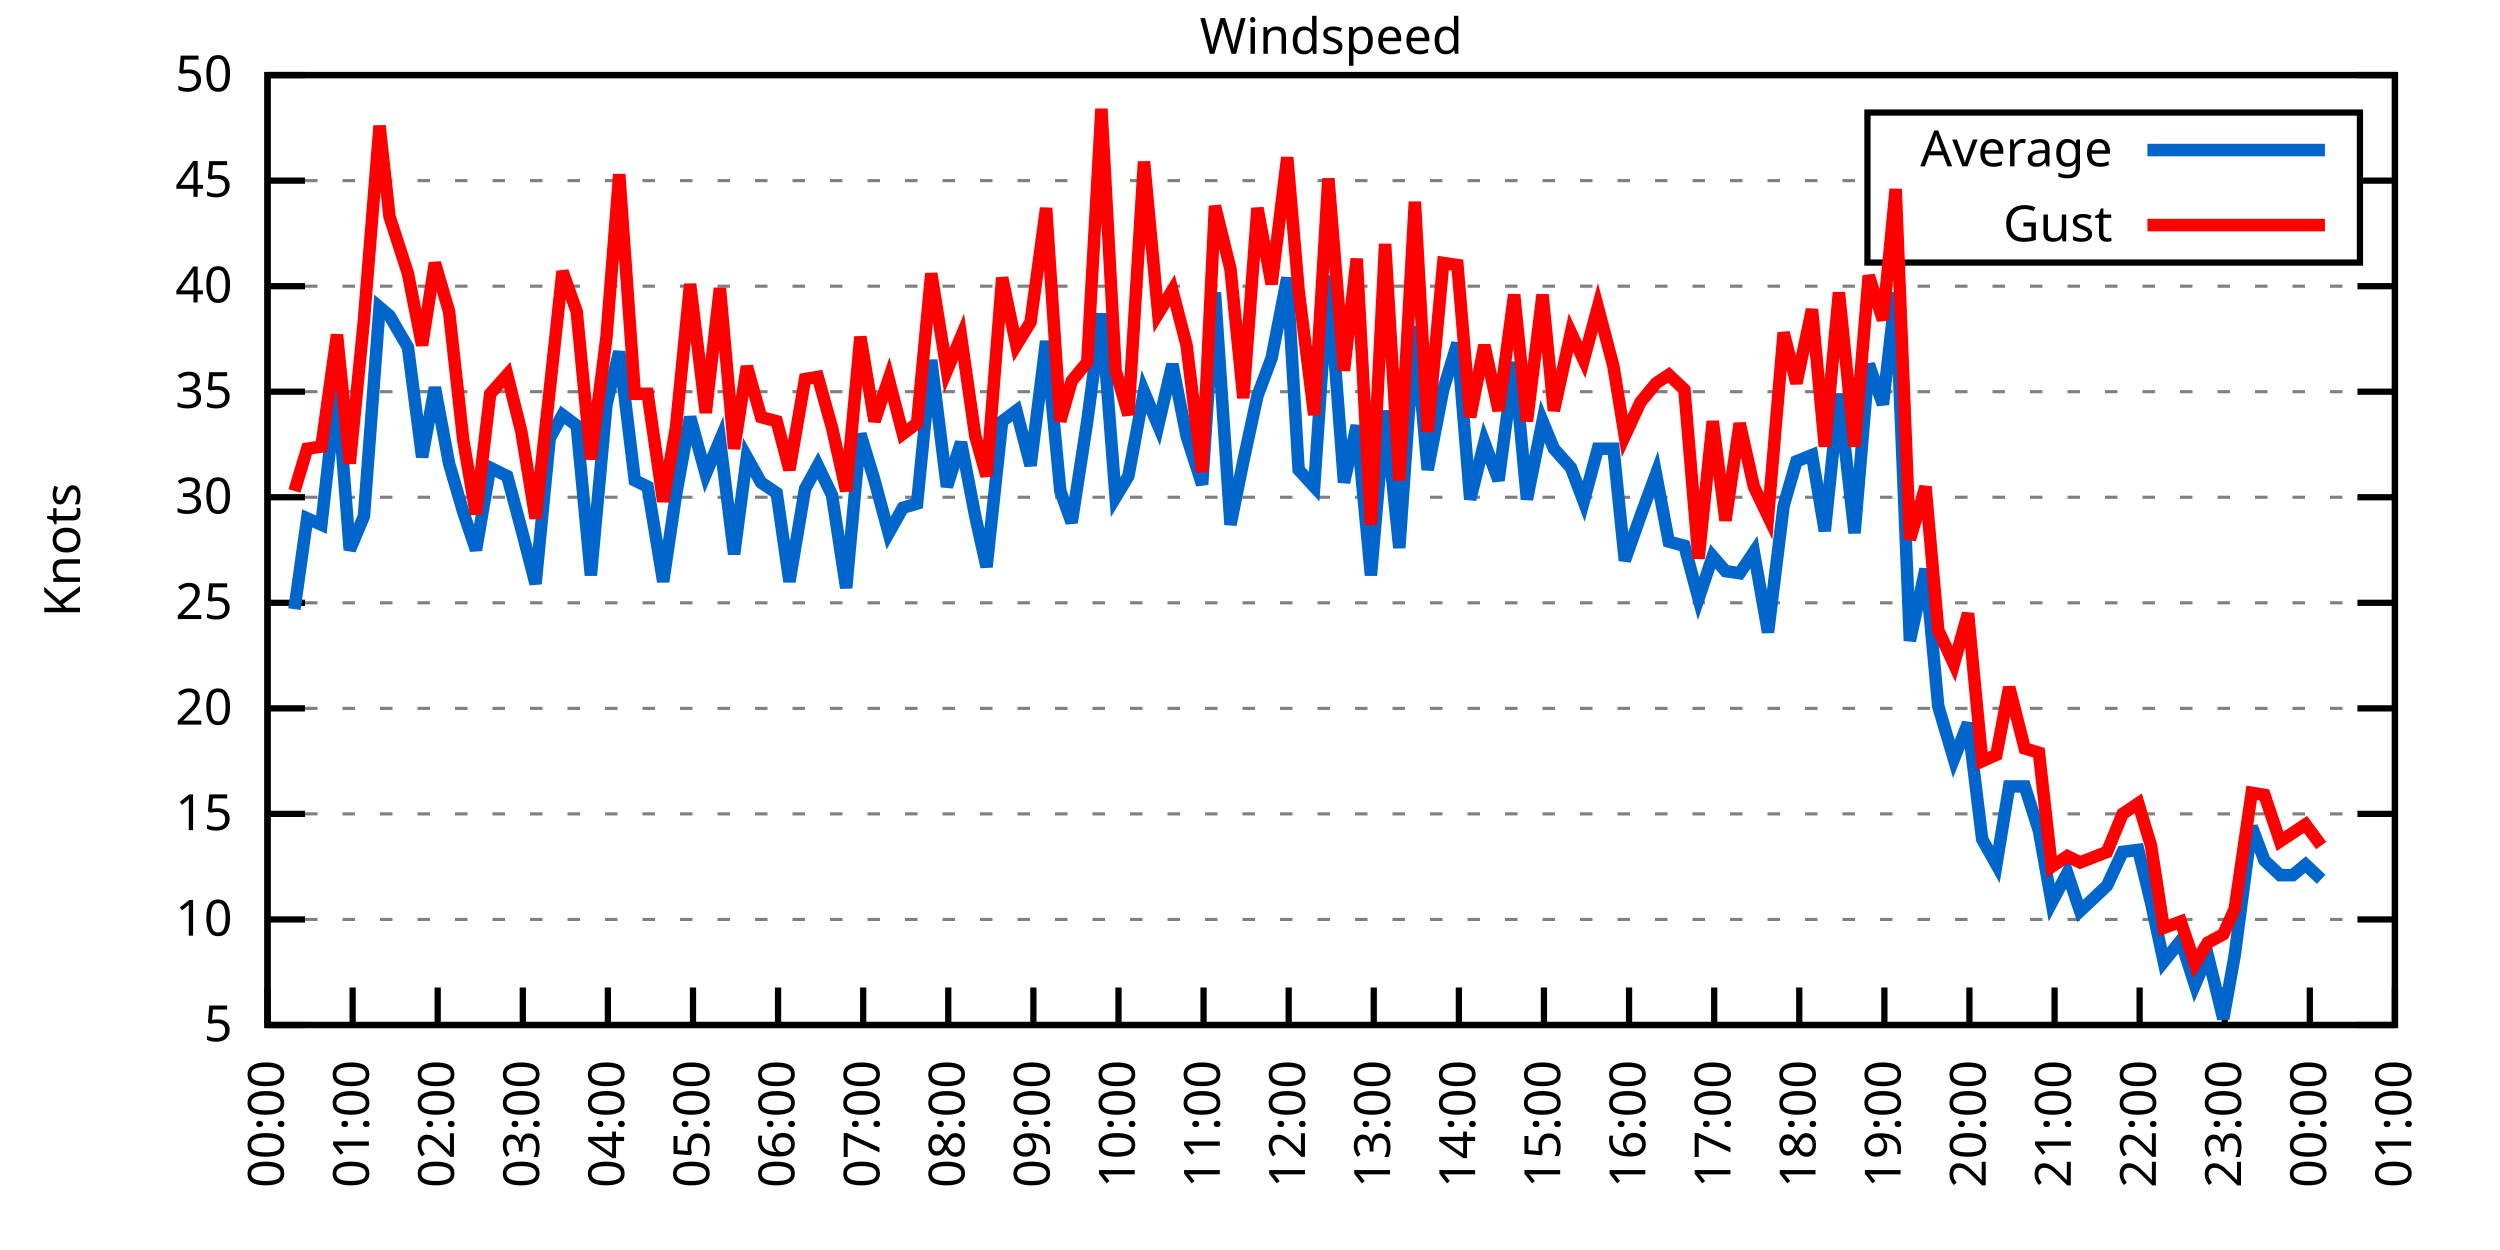
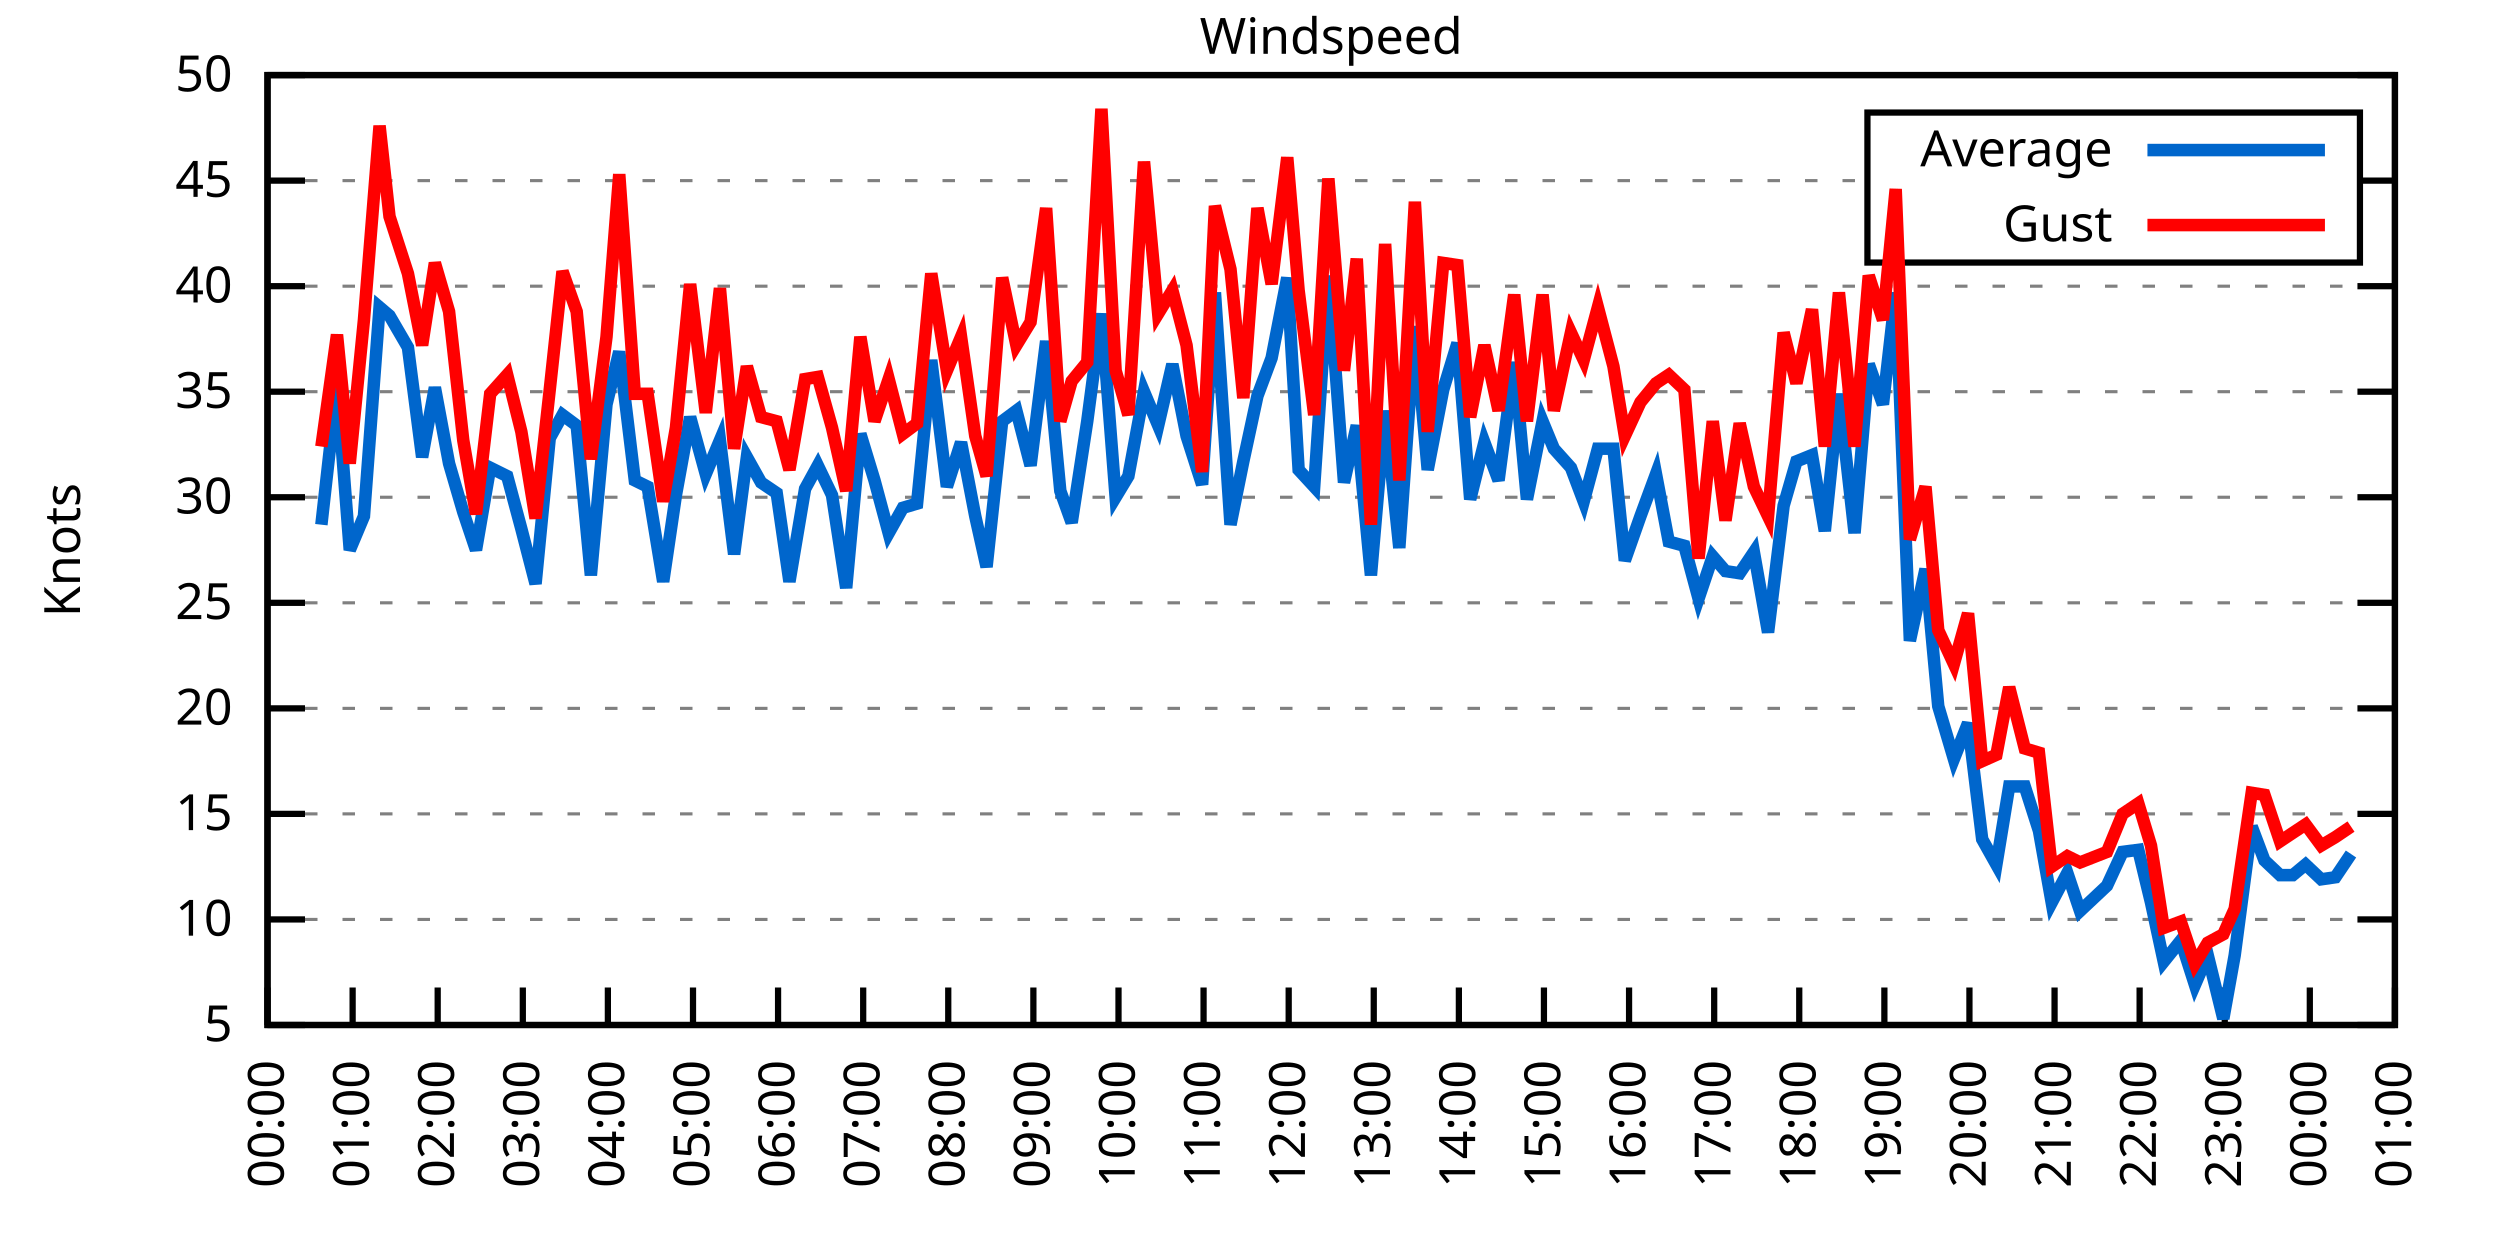
<svg xmlns="http://www.w3.org/2000/svg" xmlns:xlink="http://www.w3.org/1999/xlink" width="400" height="200" viewBox="0 0 400 200">
  <g id="gnuplot_canvas">
    <rect x="0" y="0" width="400" height="200" fill="none" />
    <defs>
      <circle id="gpDot" r="0.5" stroke-width="0.5" stroke="currentColor" />
      <path id="gpPt0" stroke-width="0.333" stroke="currentColor" d="M-1,0 h2 M0,-1 v2" />
      <path id="gpPt1" stroke-width="0.333" stroke="currentColor" d="M-1,-1 L1,1 M1,-1 L-1,1" />
      <path id="gpPt2" stroke-width="0.333" stroke="currentColor" d="M-1,0 L1,0 M0,-1 L0,1 M-1,-1 L1,1 M-1,1 L1,-1" />
      <rect id="gpPt3" stroke-width="0.333" stroke="currentColor" x="-1" y="-1" width="2" height="2" />
      <rect id="gpPt4" stroke-width="0.333" stroke="currentColor" fill="currentColor" x="-1" y="-1" width="2" height="2" />
      <circle id="gpPt5" stroke-width="0.333" stroke="currentColor" cx="0" cy="0" r="1" />
      <use xlink:href="#gpPt5" id="gpPt6" fill="currentColor" stroke="none" />
      <path id="gpPt7" stroke-width="0.333" stroke="currentColor" d="M0,-1.33 L-1.33,0.67 L1.33,0.67 z" />
      <use xlink:href="#gpPt7" id="gpPt8" fill="currentColor" stroke="none" />
      <use xlink:href="#gpPt7" id="gpPt9" stroke="currentColor" transform="rotate(180)" />
      <use xlink:href="#gpPt9" id="gpPt10" fill="currentColor" stroke="none" />
      <use xlink:href="#gpPt3" id="gpPt11" stroke="currentColor" transform="rotate(45)" />
      <use xlink:href="#gpPt11" id="gpPt12" fill="currentColor" stroke="none" />
      <path id="gpPt13" stroke-width="0.333" stroke="currentColor" d="M0,1.330 L1.265,0.411 L0.782,-1.067 L-0.782,-1.076 L-1.265,0.411 z" />
      <use xlink:href="#gpPt13" id="gpPt14" fill="currentColor" stroke="none" />
      <filter id="textbox" filterUnits="objectBoundingBox" x="0" y="0" height="1" width="1">
        <feFlood flood-color="white" flood-opacity="1" result="bgnd" />
        <feComposite in="SourceGraphic" in2="bgnd" operator="atop" />
      </filter>
      <filter id="greybox" filterUnits="objectBoundingBox" x="0" y="0" height="1" width="1">
        <feFlood flood-color="lightgrey" flood-opacity="1" result="grey" />
        <feComposite in="SourceGraphic" in2="grey" operator="atop" />
      </filter>
    </defs>
    <g fill="none" color="white" stroke="currentColor" stroke-width="1.00" stroke-linecap="butt" stroke-linejoin="miter">
</g>
    <g fill="none" color="black" stroke="currentColor" stroke-width="1.00" stroke-linecap="butt" stroke-linejoin="miter">
      <g stroke="none" shape-rendering="crispEdges">
        <polygon fill="rgb(255, 255, 255)" points="42.80,164.00 383.18,164.00 383.18,12.02 42.80,12.02 " />
      </g>
    </g>
    <g fill="none" color="black" stroke="currentColor" stroke-width="1.00" stroke-linecap="butt" stroke-linejoin="miter">
</g>
    <g fill="none" color="black" stroke="black" stroke-width="0.50" stroke-linecap="butt" stroke-linejoin="miter">
</g>
    <g fill="none" color="gray" stroke="currentColor" stroke-width="0.50" stroke-linecap="butt" stroke-linejoin="miter">
      <path stroke="gray" stroke-dasharray="2,4" class="gridline" d="M42.80,164.00 L383.19,164.00  " />
    </g>
    <g fill="none" color="gray" stroke="gray" stroke-width="1.00" stroke-linecap="butt" stroke-linejoin="miter">
</g>
    <g fill="none" color="black" stroke="currentColor" stroke-width="1.00" stroke-linecap="butt" stroke-linejoin="miter">
      <path stroke="black" d="M42.80,164.00 L48.80,164.00 M383.19,164.00 L377.19,164.00  " />
      <g transform="translate(37.20,166.60)" stroke="none" fill="black" font-family="Sans" font-size="8.00" text-anchor="end">
        <text>
          <tspan font-family="Sans"> 5</tspan>
        </text>
      </g>
    </g>
    <g fill="none" color="black" stroke="currentColor" stroke-width="1.00" stroke-linecap="butt" stroke-linejoin="miter">
</g>
    <g fill="none" color="black" stroke="black" stroke-width="0.50" stroke-linecap="butt" stroke-linejoin="miter">
</g>
    <g fill="none" color="gray" stroke="currentColor" stroke-width="0.50" stroke-linecap="butt" stroke-linejoin="miter">
      <path stroke="gray" stroke-dasharray="2,4" class="gridline" d="M42.80,147.11 L383.19,147.11  " />
    </g>
    <g fill="none" color="gray" stroke="gray" stroke-width="1.00" stroke-linecap="butt" stroke-linejoin="miter">
</g>
    <g fill="none" color="black" stroke="currentColor" stroke-width="1.00" stroke-linecap="butt" stroke-linejoin="miter">
      <path stroke="black" d="M42.80,147.11 L48.80,147.11 M383.19,147.11 L377.19,147.11  " />
      <g transform="translate(37.20,149.71)" stroke="none" fill="black" font-family="Sans" font-size="8.00" text-anchor="end">
        <text>
          <tspan font-family="Sans"> 10</tspan>
        </text>
      </g>
    </g>
    <g fill="none" color="black" stroke="currentColor" stroke-width="1.00" stroke-linecap="butt" stroke-linejoin="miter">
</g>
    <g fill="none" color="black" stroke="black" stroke-width="0.50" stroke-linecap="butt" stroke-linejoin="miter">
</g>
    <g fill="none" color="gray" stroke="currentColor" stroke-width="0.50" stroke-linecap="butt" stroke-linejoin="miter">
      <path stroke="gray" stroke-dasharray="2,4" class="gridline" d="M42.80,130.22 L383.19,130.22  " />
    </g>
    <g fill="none" color="gray" stroke="gray" stroke-width="1.00" stroke-linecap="butt" stroke-linejoin="miter">
</g>
    <g fill="none" color="black" stroke="currentColor" stroke-width="1.00" stroke-linecap="butt" stroke-linejoin="miter">
      <path stroke="black" d="M42.80,130.22 L48.80,130.22 M383.19,130.22 L377.19,130.22  " />
      <g transform="translate(37.20,132.82)" stroke="none" fill="black" font-family="Sans" font-size="8.00" text-anchor="end">
        <text>
          <tspan font-family="Sans"> 15</tspan>
        </text>
      </g>
    </g>
    <g fill="none" color="black" stroke="currentColor" stroke-width="1.00" stroke-linecap="butt" stroke-linejoin="miter">
</g>
    <g fill="none" color="black" stroke="black" stroke-width="0.50" stroke-linecap="butt" stroke-linejoin="miter">
</g>
    <g fill="none" color="gray" stroke="currentColor" stroke-width="0.50" stroke-linecap="butt" stroke-linejoin="miter">
      <path stroke="gray" stroke-dasharray="2,4" class="gridline" d="M42.80,113.34 L383.19,113.34  " />
    </g>
    <g fill="none" color="gray" stroke="gray" stroke-width="1.00" stroke-linecap="butt" stroke-linejoin="miter">
</g>
    <g fill="none" color="black" stroke="currentColor" stroke-width="1.00" stroke-linecap="butt" stroke-linejoin="miter">
      <path stroke="black" d="M42.80,113.34 L48.80,113.34 M383.19,113.34 L377.19,113.34  " />
      <g transform="translate(37.20,115.94)" stroke="none" fill="black" font-family="Sans" font-size="8.00" text-anchor="end">
        <text>
          <tspan font-family="Sans"> 20</tspan>
        </text>
      </g>
    </g>
    <g fill="none" color="black" stroke="currentColor" stroke-width="1.00" stroke-linecap="butt" stroke-linejoin="miter">
</g>
    <g fill="none" color="black" stroke="black" stroke-width="0.50" stroke-linecap="butt" stroke-linejoin="miter">
</g>
    <g fill="none" color="gray" stroke="currentColor" stroke-width="0.50" stroke-linecap="butt" stroke-linejoin="miter">
      <path stroke="gray" stroke-dasharray="2,4" class="gridline" d="M42.80,96.45 L383.19,96.45  " />
    </g>
    <g fill="none" color="gray" stroke="gray" stroke-width="1.00" stroke-linecap="butt" stroke-linejoin="miter">
</g>
    <g fill="none" color="black" stroke="currentColor" stroke-width="1.00" stroke-linecap="butt" stroke-linejoin="miter">
      <path stroke="black" d="M42.80,96.45 L48.80,96.45 M383.19,96.45 L377.19,96.45  " />
      <g transform="translate(37.20,99.05)" stroke="none" fill="black" font-family="Sans" font-size="8.00" text-anchor="end">
        <text>
          <tspan font-family="Sans"> 25</tspan>
        </text>
      </g>
    </g>
    <g fill="none" color="black" stroke="currentColor" stroke-width="1.00" stroke-linecap="butt" stroke-linejoin="miter">
</g>
    <g fill="none" color="black" stroke="black" stroke-width="0.50" stroke-linecap="butt" stroke-linejoin="miter">
</g>
    <g fill="none" color="gray" stroke="currentColor" stroke-width="0.50" stroke-linecap="butt" stroke-linejoin="miter">
      <path stroke="gray" stroke-dasharray="2,4" class="gridline" d="M42.80,79.56 L383.19,79.56  " />
    </g>
    <g fill="none" color="gray" stroke="gray" stroke-width="1.00" stroke-linecap="butt" stroke-linejoin="miter">
</g>
    <g fill="none" color="black" stroke="currentColor" stroke-width="1.00" stroke-linecap="butt" stroke-linejoin="miter">
      <path stroke="black" d="M42.80,79.56 L48.80,79.56 M383.19,79.56 L377.19,79.56  " />
      <g transform="translate(37.20,82.16)" stroke="none" fill="black" font-family="Sans" font-size="8.00" text-anchor="end">
        <text>
          <tspan font-family="Sans"> 30</tspan>
        </text>
      </g>
    </g>
    <g fill="none" color="black" stroke="currentColor" stroke-width="1.00" stroke-linecap="butt" stroke-linejoin="miter">
</g>
    <g fill="none" color="black" stroke="black" stroke-width="0.50" stroke-linecap="butt" stroke-linejoin="miter">
</g>
    <g fill="none" color="gray" stroke="currentColor" stroke-width="0.50" stroke-linecap="butt" stroke-linejoin="miter">
      <path stroke="gray" stroke-dasharray="2,4" class="gridline" d="M42.80,62.67 L383.19,62.67  " />
    </g>
    <g fill="none" color="gray" stroke="gray" stroke-width="1.00" stroke-linecap="butt" stroke-linejoin="miter">
</g>
    <g fill="none" color="black" stroke="currentColor" stroke-width="1.00" stroke-linecap="butt" stroke-linejoin="miter">
      <path stroke="black" d="M42.80,62.67 L48.80,62.67 M383.19,62.67 L377.19,62.67  " />
      <g transform="translate(37.20,65.27)" stroke="none" fill="black" font-family="Sans" font-size="8.00" text-anchor="end">
        <text>
          <tspan font-family="Sans"> 35</tspan>
        </text>
      </g>
    </g>
    <g fill="none" color="black" stroke="currentColor" stroke-width="1.00" stroke-linecap="butt" stroke-linejoin="miter">
</g>
    <g fill="none" color="black" stroke="black" stroke-width="0.50" stroke-linecap="butt" stroke-linejoin="miter">
</g>
    <g fill="none" color="gray" stroke="currentColor" stroke-width="0.50" stroke-linecap="butt" stroke-linejoin="miter">
      <path stroke="gray" stroke-dasharray="2,4" class="gridline" d="M42.80,45.79 L383.19,45.79  " />
    </g>
    <g fill="none" color="gray" stroke="gray" stroke-width="1.00" stroke-linecap="butt" stroke-linejoin="miter">
</g>
    <g fill="none" color="black" stroke="currentColor" stroke-width="1.00" stroke-linecap="butt" stroke-linejoin="miter">
      <path stroke="black" d="M42.80,45.79 L48.80,45.79 M383.19,45.79 L377.19,45.79  " />
      <g transform="translate(37.20,48.39)" stroke="none" fill="black" font-family="Sans" font-size="8.00" text-anchor="end">
        <text>
          <tspan font-family="Sans"> 40</tspan>
        </text>
      </g>
    </g>
    <g fill="none" color="black" stroke="currentColor" stroke-width="1.00" stroke-linecap="butt" stroke-linejoin="miter">
</g>
    <g fill="none" color="black" stroke="black" stroke-width="0.50" stroke-linecap="butt" stroke-linejoin="miter">
</g>
    <g fill="none" color="gray" stroke="currentColor" stroke-width="0.50" stroke-linecap="butt" stroke-linejoin="miter">
      <path stroke="gray" stroke-dasharray="2,4" class="gridline" d="M42.80,28.90 L298.79,28.90 M377.59,28.90 L383.19,28.90  " />
    </g>
    <g fill="none" color="gray" stroke="gray" stroke-width="1.00" stroke-linecap="butt" stroke-linejoin="miter">
</g>
    <g fill="none" color="black" stroke="currentColor" stroke-width="1.00" stroke-linecap="butt" stroke-linejoin="miter">
      <path stroke="black" d="M42.80,28.90 L48.80,28.90 M383.19,28.90 L377.19,28.90  " />
      <g transform="translate(37.20,31.50)" stroke="none" fill="black" font-family="Sans" font-size="8.00" text-anchor="end">
        <text>
          <tspan font-family="Sans"> 45</tspan>
        </text>
      </g>
    </g>
    <g fill="none" color="black" stroke="currentColor" stroke-width="1.00" stroke-linecap="butt" stroke-linejoin="miter">
</g>
    <g fill="none" color="black" stroke="black" stroke-width="0.50" stroke-linecap="butt" stroke-linejoin="miter">
</g>
    <g fill="none" color="gray" stroke="currentColor" stroke-width="0.50" stroke-linecap="butt" stroke-linejoin="miter">
      <path stroke="gray" stroke-dasharray="2,4" class="gridline" d="M42.80,12.01 L383.19,12.01  " />
    </g>
    <g fill="none" color="gray" stroke="gray" stroke-width="1.00" stroke-linecap="butt" stroke-linejoin="miter">
</g>
    <g fill="none" color="black" stroke="currentColor" stroke-width="1.00" stroke-linecap="butt" stroke-linejoin="miter">
      <path stroke="black" d="M42.80,12.01 L48.80,12.01 M383.19,12.01 L377.19,12.01  " />
      <g transform="translate(37.20,14.61)" stroke="none" fill="black" font-family="Sans" font-size="8.00" text-anchor="end">
        <text>
          <tspan font-family="Sans"> 50</tspan>
        </text>
      </g>
    </g>
    <g fill="none" color="black" stroke="currentColor" stroke-width="1.00" stroke-linecap="butt" stroke-linejoin="miter">
      <path stroke="black" d="M42.80,164.00 L42.80,158.00  " />
      <g transform="translate(45.40,169.60) rotate(270.00)" stroke="none" fill="black" font-family="Sans" font-size="8.00" text-anchor="end">
        <text>
          <tspan font-family="Sans">00:00</tspan>
        </text>
      </g>
    </g>
    <g fill="none" color="black" stroke="currentColor" stroke-width="1.00" stroke-linecap="butt" stroke-linejoin="miter">
      <path stroke="black" d="M56.42,164.00 L56.42,158.00  " />
      <g transform="translate(59.02,169.60) rotate(270.00)" stroke="none" fill="black" font-family="Sans" font-size="8.00" text-anchor="end">
        <text>
          <tspan font-family="Sans">01:00</tspan>
        </text>
      </g>
    </g>
    <g fill="none" color="black" stroke="currentColor" stroke-width="1.00" stroke-linecap="butt" stroke-linejoin="miter">
      <path stroke="black" d="M70.03,164.00 L70.03,158.00  " />
      <g transform="translate(72.63,169.60) rotate(270.00)" stroke="none" fill="black" font-family="Sans" font-size="8.00" text-anchor="end">
        <text>
          <tspan font-family="Sans">02:00</tspan>
        </text>
      </g>
    </g>
    <g fill="none" color="black" stroke="currentColor" stroke-width="1.00" stroke-linecap="butt" stroke-linejoin="miter">
      <path stroke="black" d="M83.65,164.00 L83.65,158.00  " />
      <g transform="translate(86.25,169.60) rotate(270.00)" stroke="none" fill="black" font-family="Sans" font-size="8.00" text-anchor="end">
        <text>
          <tspan font-family="Sans">03:00</tspan>
        </text>
      </g>
    </g>
    <g fill="none" color="black" stroke="currentColor" stroke-width="1.00" stroke-linecap="butt" stroke-linejoin="miter">
      <path stroke="black" d="M97.26,164.00 L97.26,158.00  " />
      <g transform="translate(99.86,169.60) rotate(270.00)" stroke="none" fill="black" font-family="Sans" font-size="8.00" text-anchor="end">
        <text>
          <tspan font-family="Sans">04:00</tspan>
        </text>
      </g>
    </g>
    <g fill="none" color="black" stroke="currentColor" stroke-width="1.00" stroke-linecap="butt" stroke-linejoin="miter">
      <path stroke="black" d="M110.88,164.00 L110.88,158.00  " />
      <g transform="translate(113.48,169.60) rotate(270.00)" stroke="none" fill="black" font-family="Sans" font-size="8.00" text-anchor="end">
        <text>
          <tspan font-family="Sans">05:00</tspan>
        </text>
      </g>
    </g>
    <g fill="none" color="black" stroke="currentColor" stroke-width="1.00" stroke-linecap="butt" stroke-linejoin="miter">
      <path stroke="black" d="M124.49,164.00 L124.49,158.00  " />
      <g transform="translate(127.09,169.60) rotate(270.00)" stroke="none" fill="black" font-family="Sans" font-size="8.00" text-anchor="end">
        <text>
          <tspan font-family="Sans">06:00</tspan>
        </text>
      </g>
    </g>
    <g fill="none" color="black" stroke="currentColor" stroke-width="1.00" stroke-linecap="butt" stroke-linejoin="miter">
      <path stroke="black" d="M138.11,164.00 L138.11,158.00  " />
      <g transform="translate(140.71,169.60) rotate(270.00)" stroke="none" fill="black" font-family="Sans" font-size="8.00" text-anchor="end">
        <text>
          <tspan font-family="Sans">07:00</tspan>
        </text>
      </g>
    </g>
    <g fill="none" color="black" stroke="currentColor" stroke-width="1.00" stroke-linecap="butt" stroke-linejoin="miter">
      <path stroke="black" d="M151.72,164.00 L151.72,158.00  " />
      <g transform="translate(154.32,169.60) rotate(270.00)" stroke="none" fill="black" font-family="Sans" font-size="8.00" text-anchor="end">
        <text>
          <tspan font-family="Sans">08:00</tspan>
        </text>
      </g>
    </g>
    <g fill="none" color="black" stroke="currentColor" stroke-width="1.00" stroke-linecap="butt" stroke-linejoin="miter">
      <path stroke="black" d="M165.34,164.00 L165.34,158.00  " />
      <g transform="translate(167.94,169.60) rotate(270.00)" stroke="none" fill="black" font-family="Sans" font-size="8.00" text-anchor="end">
        <text>
          <tspan font-family="Sans">09:00</tspan>
        </text>
      </g>
    </g>
    <g fill="none" color="black" stroke="currentColor" stroke-width="1.00" stroke-linecap="butt" stroke-linejoin="miter">
      <path stroke="black" d="M178.96,164.00 L178.96,158.00  " />
      <g transform="translate(181.56,169.60) rotate(270.00)" stroke="none" fill="black" font-family="Sans" font-size="8.00" text-anchor="end">
        <text>
          <tspan font-family="Sans">10:00</tspan>
        </text>
      </g>
    </g>
    <g fill="none" color="black" stroke="currentColor" stroke-width="1.00" stroke-linecap="butt" stroke-linejoin="miter">
      <path stroke="black" d="M192.57,164.00 L192.57,158.00  " />
      <g transform="translate(195.17,169.60) rotate(270.00)" stroke="none" fill="black" font-family="Sans" font-size="8.00" text-anchor="end">
        <text>
          <tspan font-family="Sans">11:00</tspan>
        </text>
      </g>
    </g>
    <g fill="none" color="black" stroke="currentColor" stroke-width="1.00" stroke-linecap="butt" stroke-linejoin="miter">
      <path stroke="black" d="M206.19,164.00 L206.19,158.00  " />
      <g transform="translate(208.79,169.60) rotate(270.00)" stroke="none" fill="black" font-family="Sans" font-size="8.00" text-anchor="end">
        <text>
          <tspan font-family="Sans">12:00</tspan>
        </text>
      </g>
    </g>
    <g fill="none" color="black" stroke="currentColor" stroke-width="1.00" stroke-linecap="butt" stroke-linejoin="miter">
      <path stroke="black" d="M219.80,164.00 L219.80,158.00  " />
      <g transform="translate(222.40,169.60) rotate(270.00)" stroke="none" fill="black" font-family="Sans" font-size="8.00" text-anchor="end">
        <text>
          <tspan font-family="Sans">13:00</tspan>
        </text>
      </g>
    </g>
    <g fill="none" color="black" stroke="currentColor" stroke-width="1.00" stroke-linecap="butt" stroke-linejoin="miter">
      <path stroke="black" d="M233.42,164.00 L233.42,158.00  " />
      <g transform="translate(236.02,169.60) rotate(270.00)" stroke="none" fill="black" font-family="Sans" font-size="8.00" text-anchor="end">
        <text>
          <tspan font-family="Sans">14:00</tspan>
        </text>
      </g>
    </g>
    <g fill="none" color="black" stroke="currentColor" stroke-width="1.00" stroke-linecap="butt" stroke-linejoin="miter">
      <path stroke="black" d="M247.03,164.00 L247.03,158.00  " />
      <g transform="translate(249.63,169.60) rotate(270.00)" stroke="none" fill="black" font-family="Sans" font-size="8.00" text-anchor="end">
        <text>
          <tspan font-family="Sans">15:00</tspan>
        </text>
      </g>
    </g>
    <g fill="none" color="black" stroke="currentColor" stroke-width="1.00" stroke-linecap="butt" stroke-linejoin="miter">
      <path stroke="black" d="M260.65,164.00 L260.65,158.00  " />
      <g transform="translate(263.25,169.60) rotate(270.00)" stroke="none" fill="black" font-family="Sans" font-size="8.00" text-anchor="end">
        <text>
          <tspan font-family="Sans">16:00</tspan>
        </text>
      </g>
    </g>
    <g fill="none" color="black" stroke="currentColor" stroke-width="1.00" stroke-linecap="butt" stroke-linejoin="miter">
      <path stroke="black" d="M274.27,164.00 L274.27,158.00  " />
      <g transform="translate(276.87,169.60) rotate(270.00)" stroke="none" fill="black" font-family="Sans" font-size="8.00" text-anchor="end">
        <text>
          <tspan font-family="Sans">17:00</tspan>
        </text>
      </g>
    </g>
    <g fill="none" color="black" stroke="currentColor" stroke-width="1.00" stroke-linecap="butt" stroke-linejoin="miter">
      <path stroke="black" d="M287.88,164.00 L287.88,158.00  " />
      <g transform="translate(290.48,169.60) rotate(270.00)" stroke="none" fill="black" font-family="Sans" font-size="8.00" text-anchor="end">
        <text>
          <tspan font-family="Sans">18:00</tspan>
        </text>
      </g>
    </g>
    <g fill="none" color="black" stroke="currentColor" stroke-width="1.00" stroke-linecap="butt" stroke-linejoin="miter">
      <path stroke="black" d="M301.50,164.00 L301.50,158.00  " />
      <g transform="translate(304.10,169.60) rotate(270.00)" stroke="none" fill="black" font-family="Sans" font-size="8.00" text-anchor="end">
        <text>
          <tspan font-family="Sans">19:00</tspan>
        </text>
      </g>
    </g>
    <g fill="none" color="black" stroke="currentColor" stroke-width="1.00" stroke-linecap="butt" stroke-linejoin="miter">
      <path stroke="black" d="M315.11,164.00 L315.11,158.00  " />
      <g transform="translate(317.71,169.60) rotate(270.00)" stroke="none" fill="black" font-family="Sans" font-size="8.00" text-anchor="end">
        <text>
          <tspan font-family="Sans">20:00</tspan>
        </text>
      </g>
    </g>
    <g fill="none" color="black" stroke="currentColor" stroke-width="1.00" stroke-linecap="butt" stroke-linejoin="miter">
      <path stroke="black" d="M328.73,164.00 L328.73,158.00  " />
      <g transform="translate(331.33,169.60) rotate(270.00)" stroke="none" fill="black" font-family="Sans" font-size="8.00" text-anchor="end">
        <text>
          <tspan font-family="Sans">21:00</tspan>
        </text>
      </g>
    </g>
    <g fill="none" color="black" stroke="currentColor" stroke-width="1.00" stroke-linecap="butt" stroke-linejoin="miter">
      <path stroke="black" d="M342.34,164.00 L342.34,158.00  " />
      <g transform="translate(344.94,169.60) rotate(270.00)" stroke="none" fill="black" font-family="Sans" font-size="8.00" text-anchor="end">
        <text>
          <tspan font-family="Sans">22:00</tspan>
        </text>
      </g>
    </g>
    <g fill="none" color="black" stroke="currentColor" stroke-width="1.00" stroke-linecap="butt" stroke-linejoin="miter">
      <path stroke="black" d="M355.96,164.00 L355.96,158.00  " />
      <g transform="translate(358.56,169.60) rotate(270.00)" stroke="none" fill="black" font-family="Sans" font-size="8.00" text-anchor="end">
        <text>
          <tspan font-family="Sans">23:00</tspan>
        </text>
      </g>
    </g>
    <g fill="none" color="black" stroke="currentColor" stroke-width="1.00" stroke-linecap="butt" stroke-linejoin="miter">
      <path stroke="black" d="M369.57,164.00 L369.57,158.00  " />
      <g transform="translate(372.17,169.60) rotate(270.00)" stroke="none" fill="black" font-family="Sans" font-size="8.00" text-anchor="end">
        <text>
          <tspan font-family="Sans">00:00</tspan>
        </text>
      </g>
    </g>
    <g fill="none" color="black" stroke="currentColor" stroke-width="1.00" stroke-linecap="butt" stroke-linejoin="miter">
      <path stroke="black" d="M383.19,164.00 L383.19,158.00  " />
      <g transform="translate(385.79,169.60) rotate(270.00)" stroke="none" fill="black" font-family="Sans" font-size="8.00" text-anchor="end">
        <text>
          <tspan font-family="Sans">01:00</tspan>
        </text>
      </g>
    </g>
    <g fill="none" color="black" stroke="currentColor" stroke-width="1.00" stroke-linecap="butt" stroke-linejoin="miter">
</g>
    <g fill="none" color="black" stroke="currentColor" stroke-width="1.00" stroke-linecap="butt" stroke-linejoin="miter">
      <path stroke="black" d="M42.80,12.01 L42.80,164.00 L383.19,164.00 L383.19,12.01 L42.80,12.01 Z  " />
    </g>
    <g fill="none" color="black" stroke="currentColor" stroke-width="1.00" stroke-linecap="butt" stroke-linejoin="miter">
</g>
    <g fill="none" color="black" stroke="currentColor" stroke-width="1.00" stroke-linecap="butt" stroke-linejoin="miter">
      <path stroke="black" d="M298.79,42.01 L298.79,18.01 L377.59,18.01 L377.59,42.01 L298.79,42.01 Z  " />
    </g>
    <g id="Windspeed_plot_1">
      <g fill="none" color="white" stroke="black" stroke-width="2.00" stroke-linecap="butt" stroke-linejoin="miter">
</g>
      <g fill="none" color="black" stroke="currentColor" stroke-width="2.00" stroke-linecap="butt" stroke-linejoin="miter">
        <g transform="translate(337.99,26.61)" stroke="none" fill="black" font-family="Sans" font-size="8.00" text-anchor="end">
          <text>
            <tspan font-family="Sans">Average</tspan>
          </text>
        </g>
      </g>
      <g fill="none" color="black" stroke="currentColor" stroke-width="2.00" stroke-linecap="butt" stroke-linejoin="miter">
-         <path stroke="rgb(  0, 102, 204)" d="M343.59,24.01 L371.99,24.01 M47.11,97.46 L49.15,82.94 L51.42,83.95 L53.92,61.66 L55.96,88.00 L58.23,82.60   L60.73,49.16 L62.32,50.51 L65.27,55.58 L67.54,73.14 L69.58,62.00 L71.85,74.16 L74.12,81.93 L76.16,88.00   L78.43,74.83 L81.15,76.18 L83.42,84.63 L85.69,93.41 L87.96,70.10 L90.00,66.39 L92.27,68.08 L94.54,92.06   L97.04,64.70 L99.08,56.26 L101.57,76.86 L103.62,77.87 L106.11,93.07 L108.15,79.22 L110.42,66.73 L112.92,75.85   L115.19,70.44 L117.46,88.68 L119.50,73.14 L121.77,77.20 L124.27,78.89 L126.31,93.07 L128.81,78.21 L130.85,74.49   L133.12,79.22 L135.39,94.08 L137.66,69.43 L139.92,76.86 L142.19,85.30 L144.46,81.25 L146.73,80.57 L149.00,57.61   L151.50,77.87 L153.77,70.78 L156.04,82.60 L157.85,90.71 L160.35,67.40 L162.62,65.71 L164.89,74.49 L167.38,54.57   L169.65,78.55 L171.47,83.61 L173.96,67.40 L176.23,50.18 L178.50,79.56 L180.54,76.18 L183.04,62.67 L185.31,68.08   L187.58,58.28 L189.85,69.77 L192.34,77.53 L194.39,46.80 L196.88,83.95 L198.93,73.82 L201.19,63.35 L203.46,57.27   L205.96,44.43 L207.78,75.17 L210.27,77.87 L212.54,44.10 L215.04,77.20 L217.08,68.08 L219.35,92.06 L221.62,65.71   L223.89,87.67 L226.38,52.20 L228.43,75.17 L230.92,62.34 L233.19,54.90 L235.23,79.90 L237.50,70.78 L239.77,76.86   L242.27,57.94 L244.31,79.90 L246.81,67.40 L248.62,71.79 L251.35,74.83 L253.39,80.24 L255.66,71.79 L258.15,71.79   L259.97,89.69 L262.47,82.60 L264.96,75.85 L267.00,86.65 L269.50,87.33 L271.77,95.77 L274.04,89.02 L276.08,91.38   L278.35,91.72 L280.62,88.34 L282.89,101.18 L285.38,80.91 L287.43,73.82 L289.92,72.81 L291.97,84.97 L294.23,63.01   L296.73,85.30 L299.00,58.28 L301.27,64.70 L303.31,46.80 L305.58,102.53 L308.08,91.04 L310.12,113.00 L312.62,121.44   L314.89,115.70 L317.15,134.28 L319.42,138.33 L321.47,125.83 L323.96,125.83 L326.23,132.93 L328.27,144.41 L330.77,139.68   L332.81,145.76 L337.12,141.71 L339.62,136.30 L342.12,135.97 L344.16,144.41 L346.20,153.87 L348.92,150.49 L351.19,157.58   L353.24,152.85 L355.73,162.99 L357.55,152.85 L360.27,132.25 L362.31,137.66 L364.81,140.02 L366.85,140.02 L368.89,138.33   L371.39,140.69  " />
+         <path stroke="rgb(  0, 102, 204)" d="M343.59,24.01 L371.99,24.01 M51.42,83.95 L53.92,61.66 L55.96,88.00 L58.23,82.60 L60.73,49.16 L62.32,50.51   L65.27,55.58 L67.54,73.14 L69.58,62.00 L71.85,74.16 L74.12,81.93 L76.16,88.00 L78.43,74.83 L81.15,76.18   L83.42,84.63 L85.69,93.41 L87.96,70.10 L90.00,66.39 L92.27,68.08 L94.54,92.06 L97.04,64.70 L99.08,56.26   L101.57,76.86 L103.62,77.87 L106.11,93.07 L108.15,79.22 L110.42,66.73 L112.92,75.85 L115.19,70.44 L117.46,88.68   L119.50,73.14 L121.77,77.20 L124.27,78.89 L126.31,93.07 L128.81,78.21 L130.85,74.49 L133.12,79.22 L135.39,94.08   L137.66,69.43 L139.92,76.86 L142.19,85.30 L144.46,81.25 L146.73,80.57 L149.00,57.61 L151.50,77.87 L153.77,70.78   L156.04,82.60 L157.85,90.71 L160.35,67.40 L162.62,65.71 L164.89,74.49 L167.38,54.57 L169.65,78.55 L171.47,83.61   L173.96,67.40 L176.23,50.18 L178.50,79.56 L180.54,76.18 L183.04,62.67 L185.31,68.08 L187.58,58.28 L189.85,69.77   L192.34,77.53 L194.39,46.80 L196.88,83.95 L198.93,73.82 L201.19,63.35 L203.46,57.27 L205.96,44.43 L207.78,75.17   L210.27,77.87 L212.54,44.10 L215.04,77.20 L217.08,68.08 L219.35,92.06 L221.62,65.71 L223.89,87.67 L226.38,52.20   L228.43,75.17 L230.92,62.34 L233.19,54.90 L235.23,79.90 L237.50,70.78 L239.77,76.86 L242.27,57.94 L244.31,79.90   L246.81,67.40 L248.62,71.79 L251.35,74.83 L253.39,80.24 L255.66,71.79 L258.15,71.79 L259.97,89.69 L262.47,82.60   L264.96,75.85 L267.00,86.65 L269.50,87.33 L271.77,95.77 L274.04,89.02 L276.08,91.38 L278.35,91.72 L280.62,88.34   L282.89,101.18 L285.38,80.91 L287.43,73.82 L289.92,72.81 L291.97,84.97 L294.23,63.01 L296.73,85.30 L299.00,58.28   L301.27,64.70 L303.31,46.80 L305.58,102.53 L308.08,91.04 L310.12,113.00 L312.62,121.44 L314.89,115.70 L317.15,134.28   L319.42,138.33 L321.47,125.83 L323.96,125.83 L326.23,132.93 L328.27,144.41 L330.77,139.68 L332.81,145.76 L337.12,141.71   L339.62,136.30 L342.12,135.97 L344.16,144.41 L346.20,153.87 L348.92,150.49 L351.19,157.58 L353.24,152.85 L355.73,162.99   L357.55,152.85 L360.27,132.25 L362.31,137.66 L364.81,140.02 L366.85,140.02 L368.89,138.33 L371.39,140.69 L373.66,140.36   L376.16,136.64  " />
      </g>
    </g>
    <g id="Windspeed_plot_2">
      <g fill="none" color="black" stroke="currentColor" stroke-width="2.00" stroke-linecap="butt" stroke-linejoin="miter">
        <g transform="translate(337.99,38.61)" stroke="none" fill="black" font-family="Sans" font-size="8.00" text-anchor="end">
          <text>
            <tspan font-family="Sans">Gust</tspan>
          </text>
        </g>
      </g>
      <g fill="none" color="black" stroke="currentColor" stroke-width="2.00" stroke-linecap="butt" stroke-linejoin="miter">
-         <path stroke="rgb(255,   0,   0)" d="M343.59,36.01 L371.99,36.01 M47.11,78.55 L49.15,71.79 L51.42,71.45 L53.92,53.55 L55.96,74.16 L58.23,51.19   L60.73,20.12 L62.32,34.64 L65.27,43.76 L67.54,55.24 L69.58,42.07 L71.85,49.84 L74.12,70.44 L76.16,82.26   L78.43,63.01 L81.15,59.97 L83.42,69.09 L85.69,82.94 L87.96,62.34 L90.00,43.42 L92.27,49.84 L94.54,73.48   L97.04,53.89 L99.08,27.88 L101.57,63.01 L103.62,63.01 L106.11,80.24 L108.15,68.42 L110.42,45.45 L112.92,66.05   L115.19,46.12 L117.46,71.79 L119.50,58.62 L121.77,66.73 L124.27,67.40 L126.31,75.17 L128.81,60.65 L130.85,60.31   L133.12,68.42 L135.39,78.55 L137.66,53.89 L139.92,67.40 L142.19,60.65 L144.46,69.43 L146.73,67.74 L149.00,43.76   L151.50,59.30 L153.77,53.89 L156.04,69.77 L157.85,76.18 L160.35,44.43 L162.62,55.24 L164.89,51.53 L167.38,33.29   L169.65,67.40 L171.47,60.98 L173.96,57.94 L176.23,17.41 L178.50,59.30 L180.54,66.39 L183.04,25.86 L185.31,50.18   L187.58,46.46 L189.85,55.24 L192.34,75.51 L194.39,32.95 L196.88,43.08 L198.93,63.69 L201.19,33.29 L203.46,45.45   L205.96,25.18 L207.78,46.46 L210.27,66.39 L212.54,28.56 L215.04,59.30 L217.08,41.39 L219.35,83.95 L221.62,39.03   L223.89,76.86 L226.38,32.28 L228.43,69.09 L230.92,42.07 L233.19,42.41 L235.23,66.73 L237.50,55.24 L239.77,65.71   L242.27,47.14 L244.31,67.40 L246.81,47.14 L248.62,65.71 L251.35,53.22 L253.39,57.61 L255.66,49.16 L258.15,58.62   L259.97,69.77 L262.47,64.36 L264.96,61.32 L267.00,59.97 L269.50,62.34 L271.77,89.36 L274.04,67.40 L276.08,83.28   L278.35,67.74 L280.62,77.87 L282.89,82.60 L285.38,53.22 L287.43,61.32 L289.92,49.50 L291.97,71.45 L294.23,46.80   L296.73,71.45 L299.00,44.10 L301.27,51.19 L303.31,30.25 L305.58,86.32 L308.08,77.87 L310.12,100.84 L312.62,106.24   L314.89,98.14 L317.15,121.78 L319.42,120.77 L321.47,109.96 L323.96,119.75 L326.23,120.43 L328.27,138.67 L330.77,136.98   L332.81,137.99 L337.12,136.30 L339.62,130.22 L342.12,128.54 L344.16,135.29 L346.20,148.46 L348.92,147.45 L351.19,154.21   L353.24,150.83 L355.73,149.48 L357.55,145.42 L360.27,126.85 L362.31,127.18 L364.81,134.62 L366.85,133.26 L368.89,131.91   L371.39,135.29  " />
+         <path stroke="rgb(255,   0,   0)" d="M343.59,36.01 L371.99,36.01 M51.42,71.45 L53.92,53.55 L55.96,74.16 L58.23,51.19 L60.73,20.12 L62.32,34.64   L65.27,43.76 L67.54,55.24 L69.58,42.07 L71.85,49.84 L74.12,70.44 L76.16,82.26 L78.43,63.01 L81.15,59.97   L83.42,69.09 L85.69,82.94 L87.96,62.34 L90.00,43.42 L92.27,49.84 L94.54,73.48 L97.04,53.89 L99.08,27.88   L101.57,63.01 L103.62,63.01 L106.11,80.24 L108.15,68.42 L110.42,45.45 L112.92,66.05 L115.19,46.12 L117.46,71.79   L119.50,58.62 L121.77,66.73 L124.27,67.40 L126.31,75.17 L128.81,60.65 L130.85,60.31 L133.12,68.42 L135.39,78.55   L137.66,53.89 L139.92,67.40 L142.19,60.65 L144.46,69.43 L146.73,67.74 L149.00,43.76 L151.50,59.30 L153.77,53.89   L156.04,69.77 L157.85,76.18 L160.35,44.43 L162.62,55.24 L164.89,51.53 L167.38,33.29 L169.65,67.40 L171.47,60.98   L173.96,57.94 L176.23,17.41 L178.50,59.30 L180.54,66.39 L183.04,25.86 L185.31,50.18 L187.58,46.46 L189.85,55.24   L192.34,75.51 L194.39,32.95 L196.88,43.08 L198.93,63.69 L201.19,33.29 L203.46,45.45 L205.96,25.18 L207.78,46.46   L210.27,66.39 L212.54,28.56 L215.04,59.30 L217.08,41.39 L219.35,83.95 L221.62,39.03 L223.89,76.86 L226.38,32.28   L228.43,69.09 L230.92,42.07 L233.19,42.41 L235.23,66.73 L237.50,55.24 L239.77,65.71 L242.27,47.14 L244.31,67.40   L246.81,47.14 L248.62,65.71 L251.35,53.22 L253.39,57.61 L255.66,49.16 L258.15,58.62 L259.97,69.77 L262.47,64.36   L264.96,61.32 L267.00,59.97 L269.50,62.34 L271.77,89.36 L274.04,67.40 L276.08,83.28 L278.35,67.74 L280.62,77.87   L282.89,82.60 L285.38,53.22 L287.43,61.32 L289.92,49.50 L291.97,71.45 L294.23,46.80 L296.73,71.45 L299.00,44.10   L301.27,51.19 L303.31,30.25 L305.58,86.32 L308.08,77.87 L310.12,100.84 L312.62,106.24 L314.89,98.14 L317.15,121.78   L319.42,120.77 L321.47,109.96 L323.96,119.75 L326.23,120.43 L328.27,138.67 L330.77,136.98 L332.81,137.99 L337.12,136.30   L339.62,130.22 L342.12,128.54 L344.16,135.29 L346.20,148.46 L348.92,147.45 L351.19,154.21 L353.24,150.83 L355.73,149.48   L357.55,145.42 L360.27,126.85 L362.31,127.18 L364.81,134.62 L366.85,133.26 L368.89,131.91 L371.39,135.29 L373.66,133.94   L376.16,132.25  " />
      </g>
    </g>
    <g fill="none" color="black" stroke="currentColor" stroke-width="2.00" stroke-linecap="butt" stroke-linejoin="miter">
</g>
    <g fill="none" color="black" stroke="black" stroke-width="1.00" stroke-linecap="butt" stroke-linejoin="miter">
</g>
    <g fill="none" color="black" stroke="currentColor" stroke-width="1.00" stroke-linecap="butt" stroke-linejoin="miter">
      <path stroke="black" d="M42.80,12.01 L42.80,164.00 L383.19,164.00 L383.19,12.01 L42.80,12.01 Z  " />
      <g transform="translate(12.80,88.01) rotate(270.00)" stroke="none" fill="black" font-family="Sans" font-size="8.00" text-anchor="middle">
        <text>
          <tspan font-family="Sans">Knots</tspan>
        </text>
      </g>
    </g>
    <g fill="none" color="black" stroke="currentColor" stroke-width="1.00" stroke-linecap="butt" stroke-linejoin="miter">
</g>
    <g fill="none" color="black" stroke="currentColor" stroke-width="1.00" stroke-linecap="butt" stroke-linejoin="miter">
      <g transform="translate(212.99,8.61)" stroke="none" fill="black" font-family="Sans" font-size="8.00" text-anchor="middle">
        <text>
          <tspan font-family="Sans">Windspeed</tspan>
        </text>
      </g>
    </g>
    <g fill="none" color="black" stroke="currentColor" stroke-width="1.00" stroke-linecap="butt" stroke-linejoin="miter">
</g>
  </g>
</svg>
